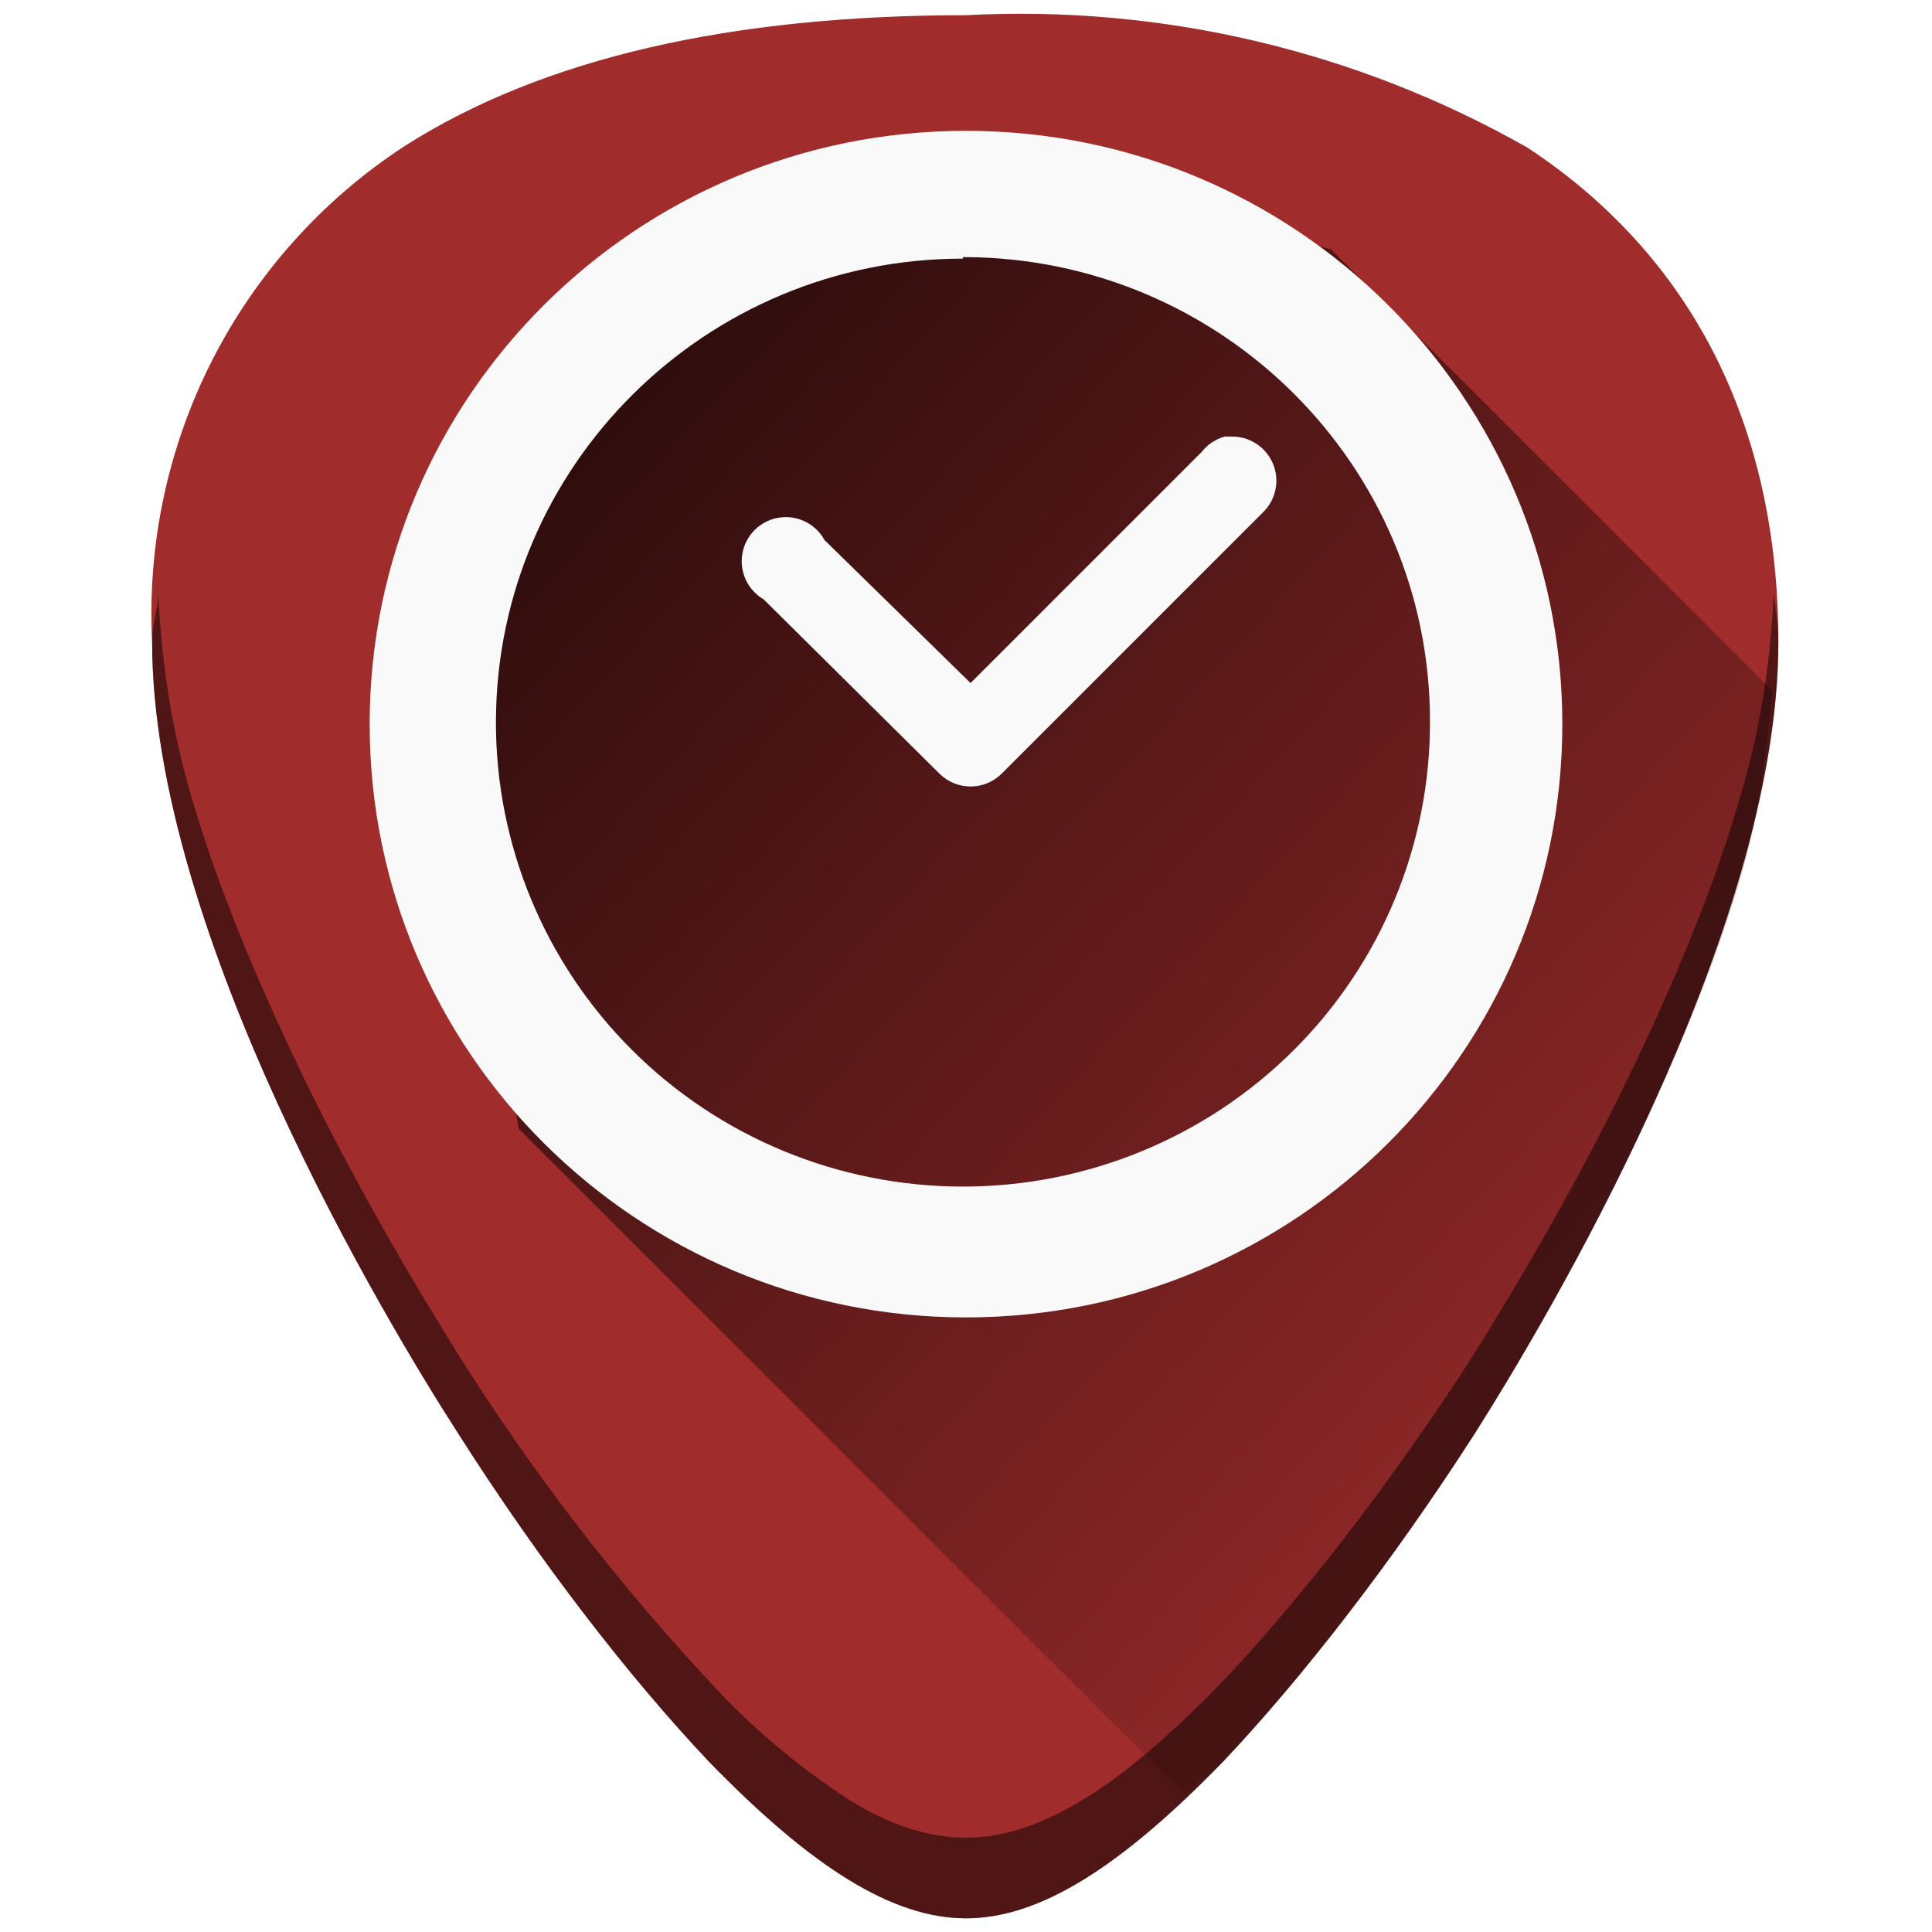
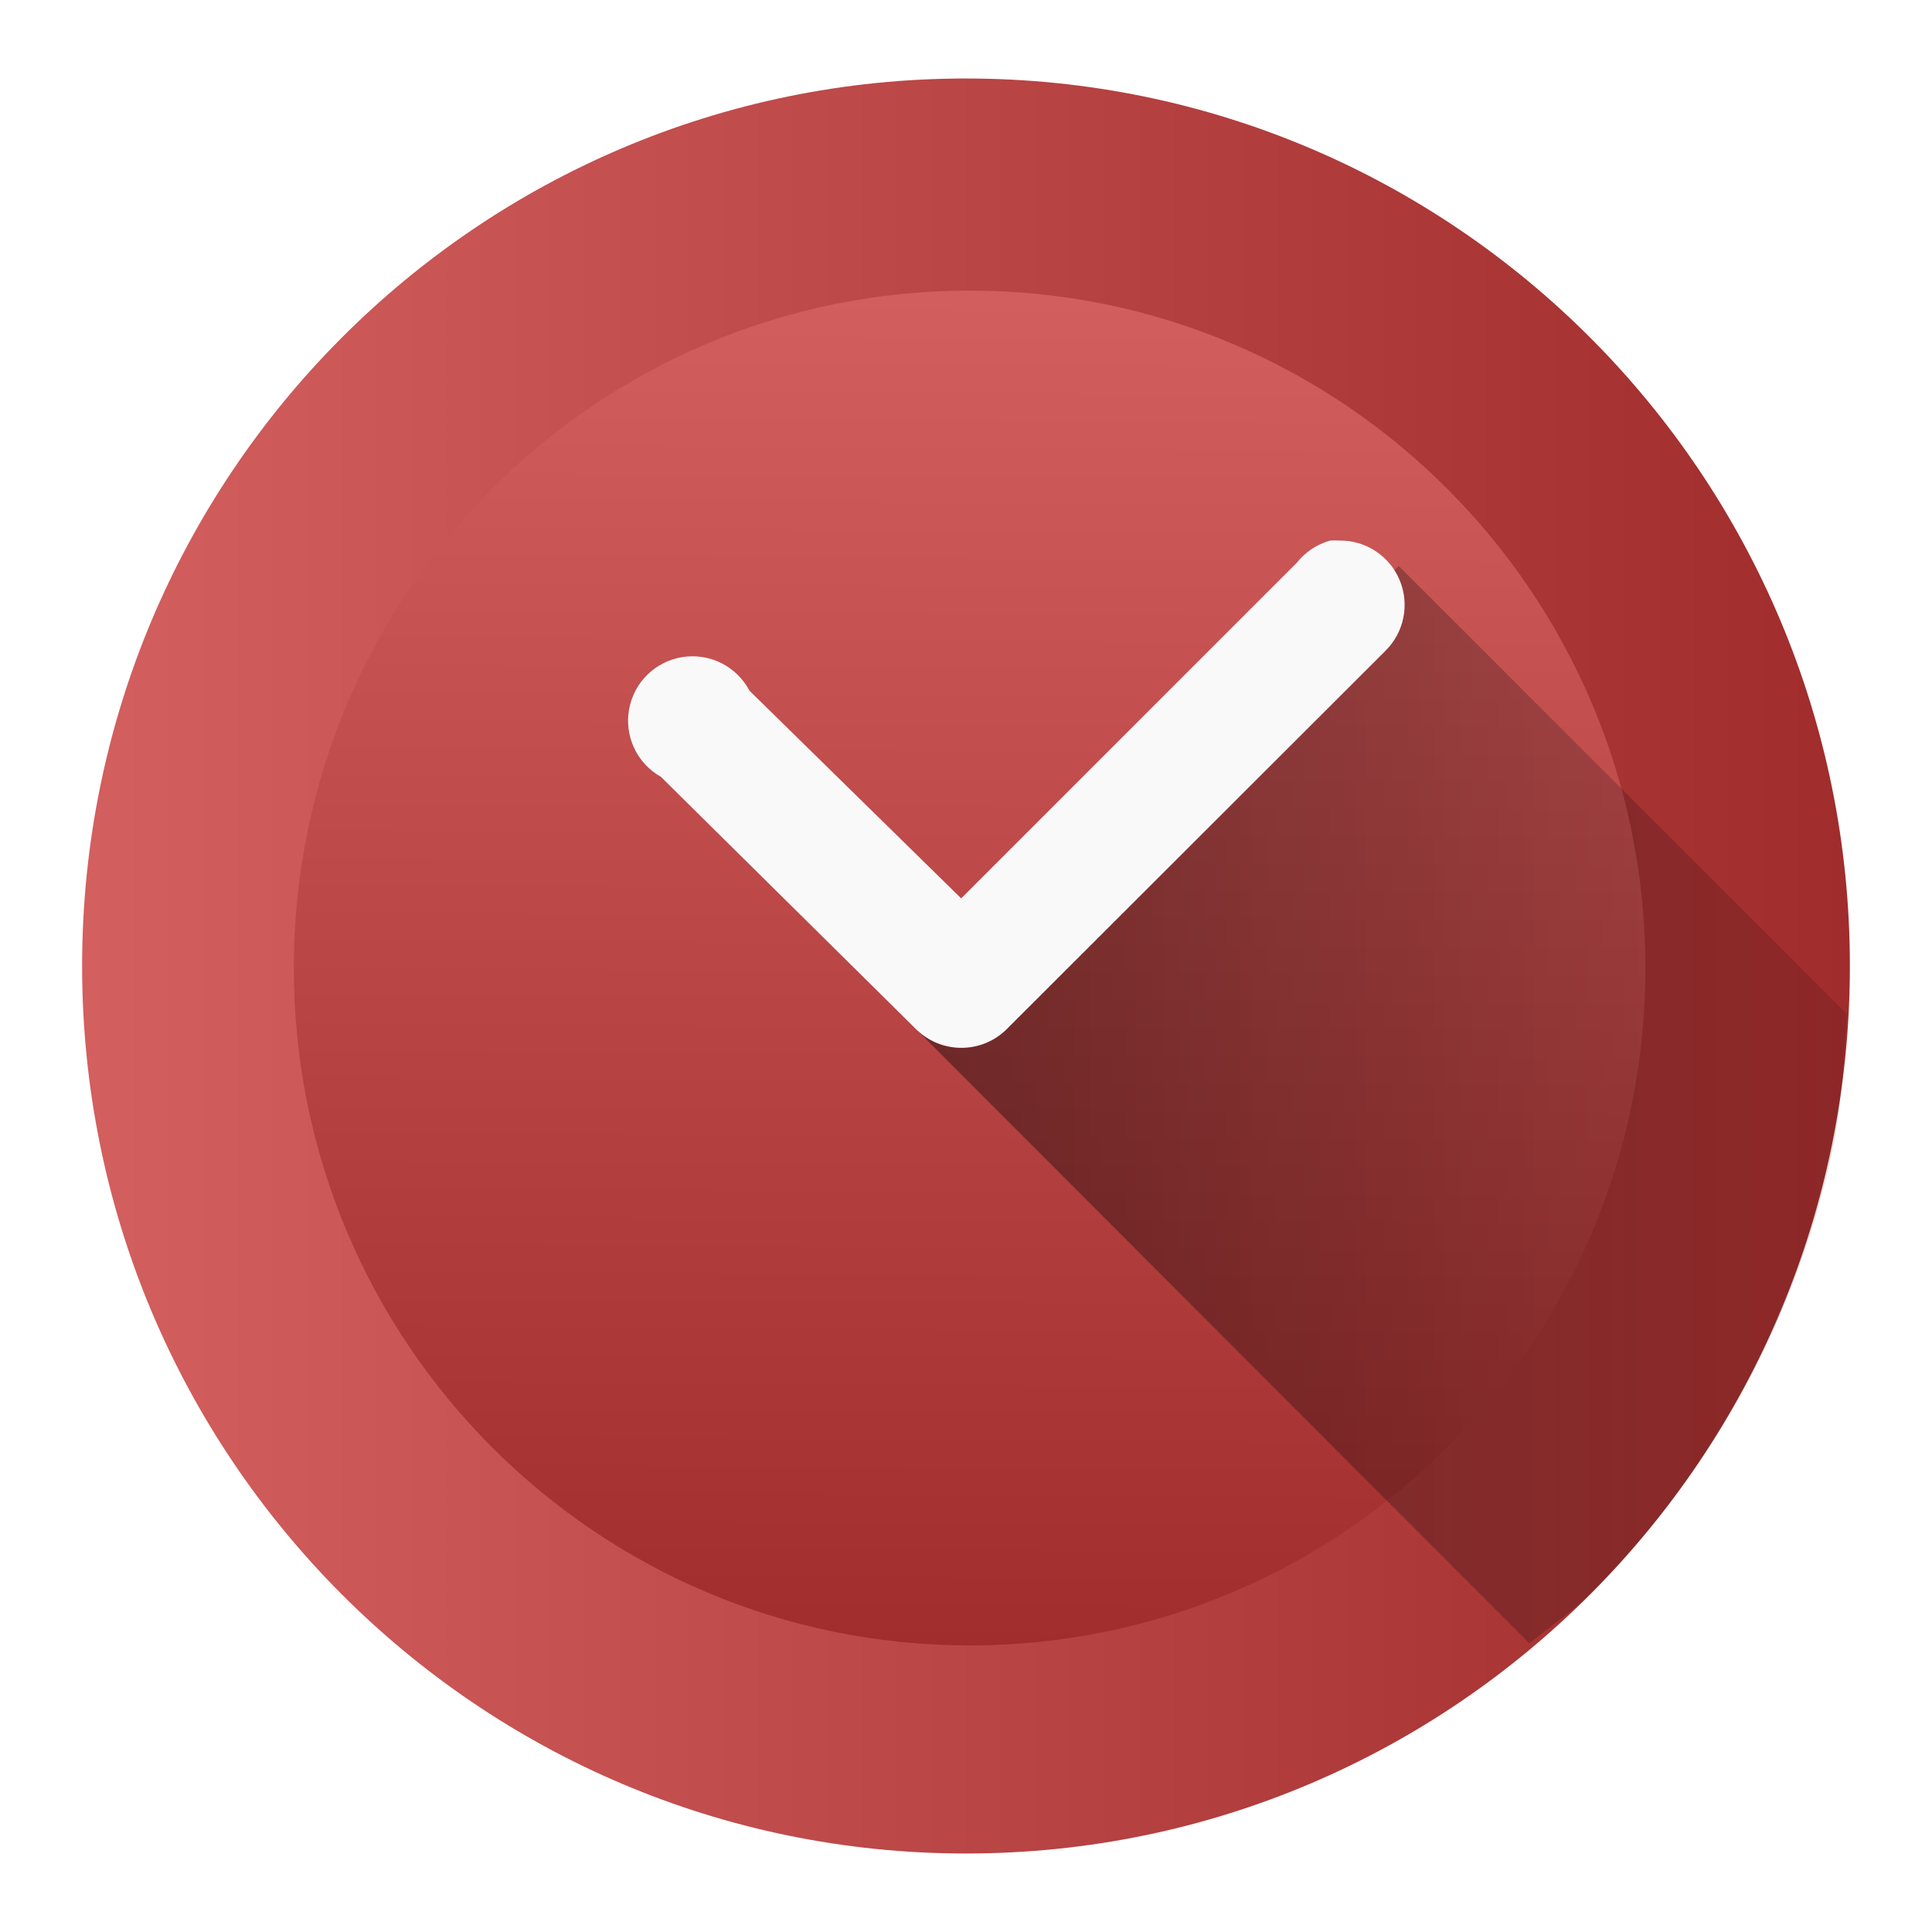
- <svg xmlns="http://www.w3.org/2000/svg" xmlns:xlink="http://www.w3.org/1999/xlink" width="48" height="48" viewBox="0 0 12.7 12.7">
+ <svg xmlns="http://www.w3.org/2000/svg" xmlns:xlink="http://www.w3.org/1999/xlink" width="48" height="48">
  <defs>
    <linearGradient id="a">
      <stop offset="0" />
      <stop offset="1" stop-opacity="0" />
    </linearGradient>
-     <linearGradient xlink:href="#a" id="b" gradientUnits="userSpaceOnUse" x1="2.07" y1="286.93" x2="10.94" y2="295.18" />
+     <linearGradient y2="10" x2="20" y1="10" gradientUnits="userSpaceOnUse" id="b" gradientTransform="matrix(2 0 0 2 4 4)">
+       <stop offset="0" stop-color="#de8787" />
+       <stop offset=".02" stop-color="#d35f5f" />
+       <stop offset=".45" stop-color="#c83737" />
+       <stop offset=".79" stop-color="#a02c2c" />
+       <stop offset="1" stop-color="#782121" />
+     </linearGradient>
+     <linearGradient xlink:href="#a" id="g" gradientUnits="userSpaceOnUse" x1="22.07" y1="29.86" x2="55.19" y2="29.86" />
+     <linearGradient xlink:href="#c" id="f" gradientUnits="userSpaceOnUse" x1="47.26" y1="41.54" x2="47.47" y2="6.64" gradientTransform="translate(-39.95 -.05)" />
+     <linearGradient id="c">
+       <stop offset="0" stop-color="#a02c2c" />
+       <stop offset="1" stop-color="#d35f5f" />
+     </linearGradient>
+     <linearGradient xlink:href="#d" id="e" x1="62" y1="24.05" x2="105.91" y2="24.05" gradientUnits="userSpaceOnUse" gradientTransform="translate(-59.95 -.05)" />
+     <linearGradient id="d">
+       <stop offset="0" stop-color="#d35f5f" />
+       <stop offset="1" stop-color="#a02c2c" />
+     </linearGradient>
  </defs>
-   <path d="M6.35.1C4.81.1 3.57.38 2.66.96A3.67 3.67 0 0 0 1 4.22c0 1.91 1.54 4.47 2.01 5.2.54.85 1.13 1.61 1.65 2.16.68.7 1.21 1.03 1.69 1.03s1.01-.33 1.69-1.03c.52-.55 1.11-1.31 1.65-2.15.47-.74 2-3.3 2-5.21 0-1.42-.57-2.54-1.65-3.25A6.75 6.75 0 0 0 6.35.1z" fill="#a02c2c" />
-   <path d="M1.04 3.9c0 .1-.04.2-.04.32 0 1.91 1.54 4.47 2.01 5.2.54.85 1.13 1.61 1.65 2.16.68.7 1.21 1.03 1.69 1.03s1.01-.33 1.69-1.03c.52-.55 1.11-1.31 1.65-2.15.47-.74 2-3.3 2-5.21 0-.11-.02-.21-.03-.32-.02.42-.08.86-.21 1.3-.15.53-.36 1.05-.58 1.53-.44.97-.95 1.8-1.18 2.17-.54.84-1.13 1.6-1.65 2.15-.34.35-.64.61-.92.78-.28.17-.53.25-.77.25s-.5-.08-.77-.25a4.76 4.76 0 0 1-.92-.78A14.41 14.41 0 0 1 3.01 8.9c-.23-.37-.74-1.2-1.18-2.17-.22-.48-.43-1-.58-1.52-.13-.45-.19-.89-.21-1.31z" opacity=".5" />
-   <path d="M7.79 296.1c.08-.09.15-.12.25-.22.52-.55 1.11-1.31 1.65-2.15.23-.37.74-1.2 1.18-2.17.22-.48.43-1 .58-1.52.12-.41.16-.8.2-1.2l-2.9-2.9-1.75-.47-2.64.57-1.5 2.62.55 3.06z" opacity=".8" fill="url(#b)" transform="translate(0 -284.3)" />
-   <path d="M6.35.86a3.92 3.9 0 0 0-3.92 3.9 3.92 3.9 0 0 0 3.92 3.9 3.92 3.9 0 0 0 3.92-3.9A3.92 3.9 0 0 0 6.35.86zm-.02.83A3.07 3.05 0 0 1 9.4 4.74 3.07 3.05 0 0 1 6.33 7.8a3.07 3.05 0 0 1-3.07-3.06A3.07 3.05 0 0 1 6.33 1.7zm1.76 1.18a.29.29 0 0 0-.04 0 .29.29 0 0 0-.15.1L6.38 4.49l-.96-.94a.29.29 0 1 0-.4.39l1.16 1.15a.29.29 0 0 0 .4 0L8.3 3.37a.29.29 0 0 0-.21-.5z" fill="#f9f9f9" />
+   <ellipse cx="24" cy="24" rx="21.96" ry="22.05" fill="url(#e)" />
+   <ellipse cx="24.09" cy="24.05" rx="16.79" ry="16.83" fill="url(#f)" />
+   <path d="M38 40.83c.52-.43 1.08-.8 1.56-1.28a22.1 22.1 0 0 0 6-11.12c.2-1.04.26-2.14.32-3.24L34.75 14.06 22.8 25.61z" opacity=".41" fill="url(#g)" />
+   <path d="M33.27 13.43a1.6 1.6 0 0 0-.22 0 1.6 1.6 0 0 0-.83.55l-8.34 8.34-5.26-5.16a1.6 1.6 0 1 0-2.2 2.14l6.37 6.3a1.6 1.6 0 0 0 2.19 0l9.44-9.43a1.6 1.6 0 0 0-1.15-2.74z" fill="#f9f9f9" />
</svg>
